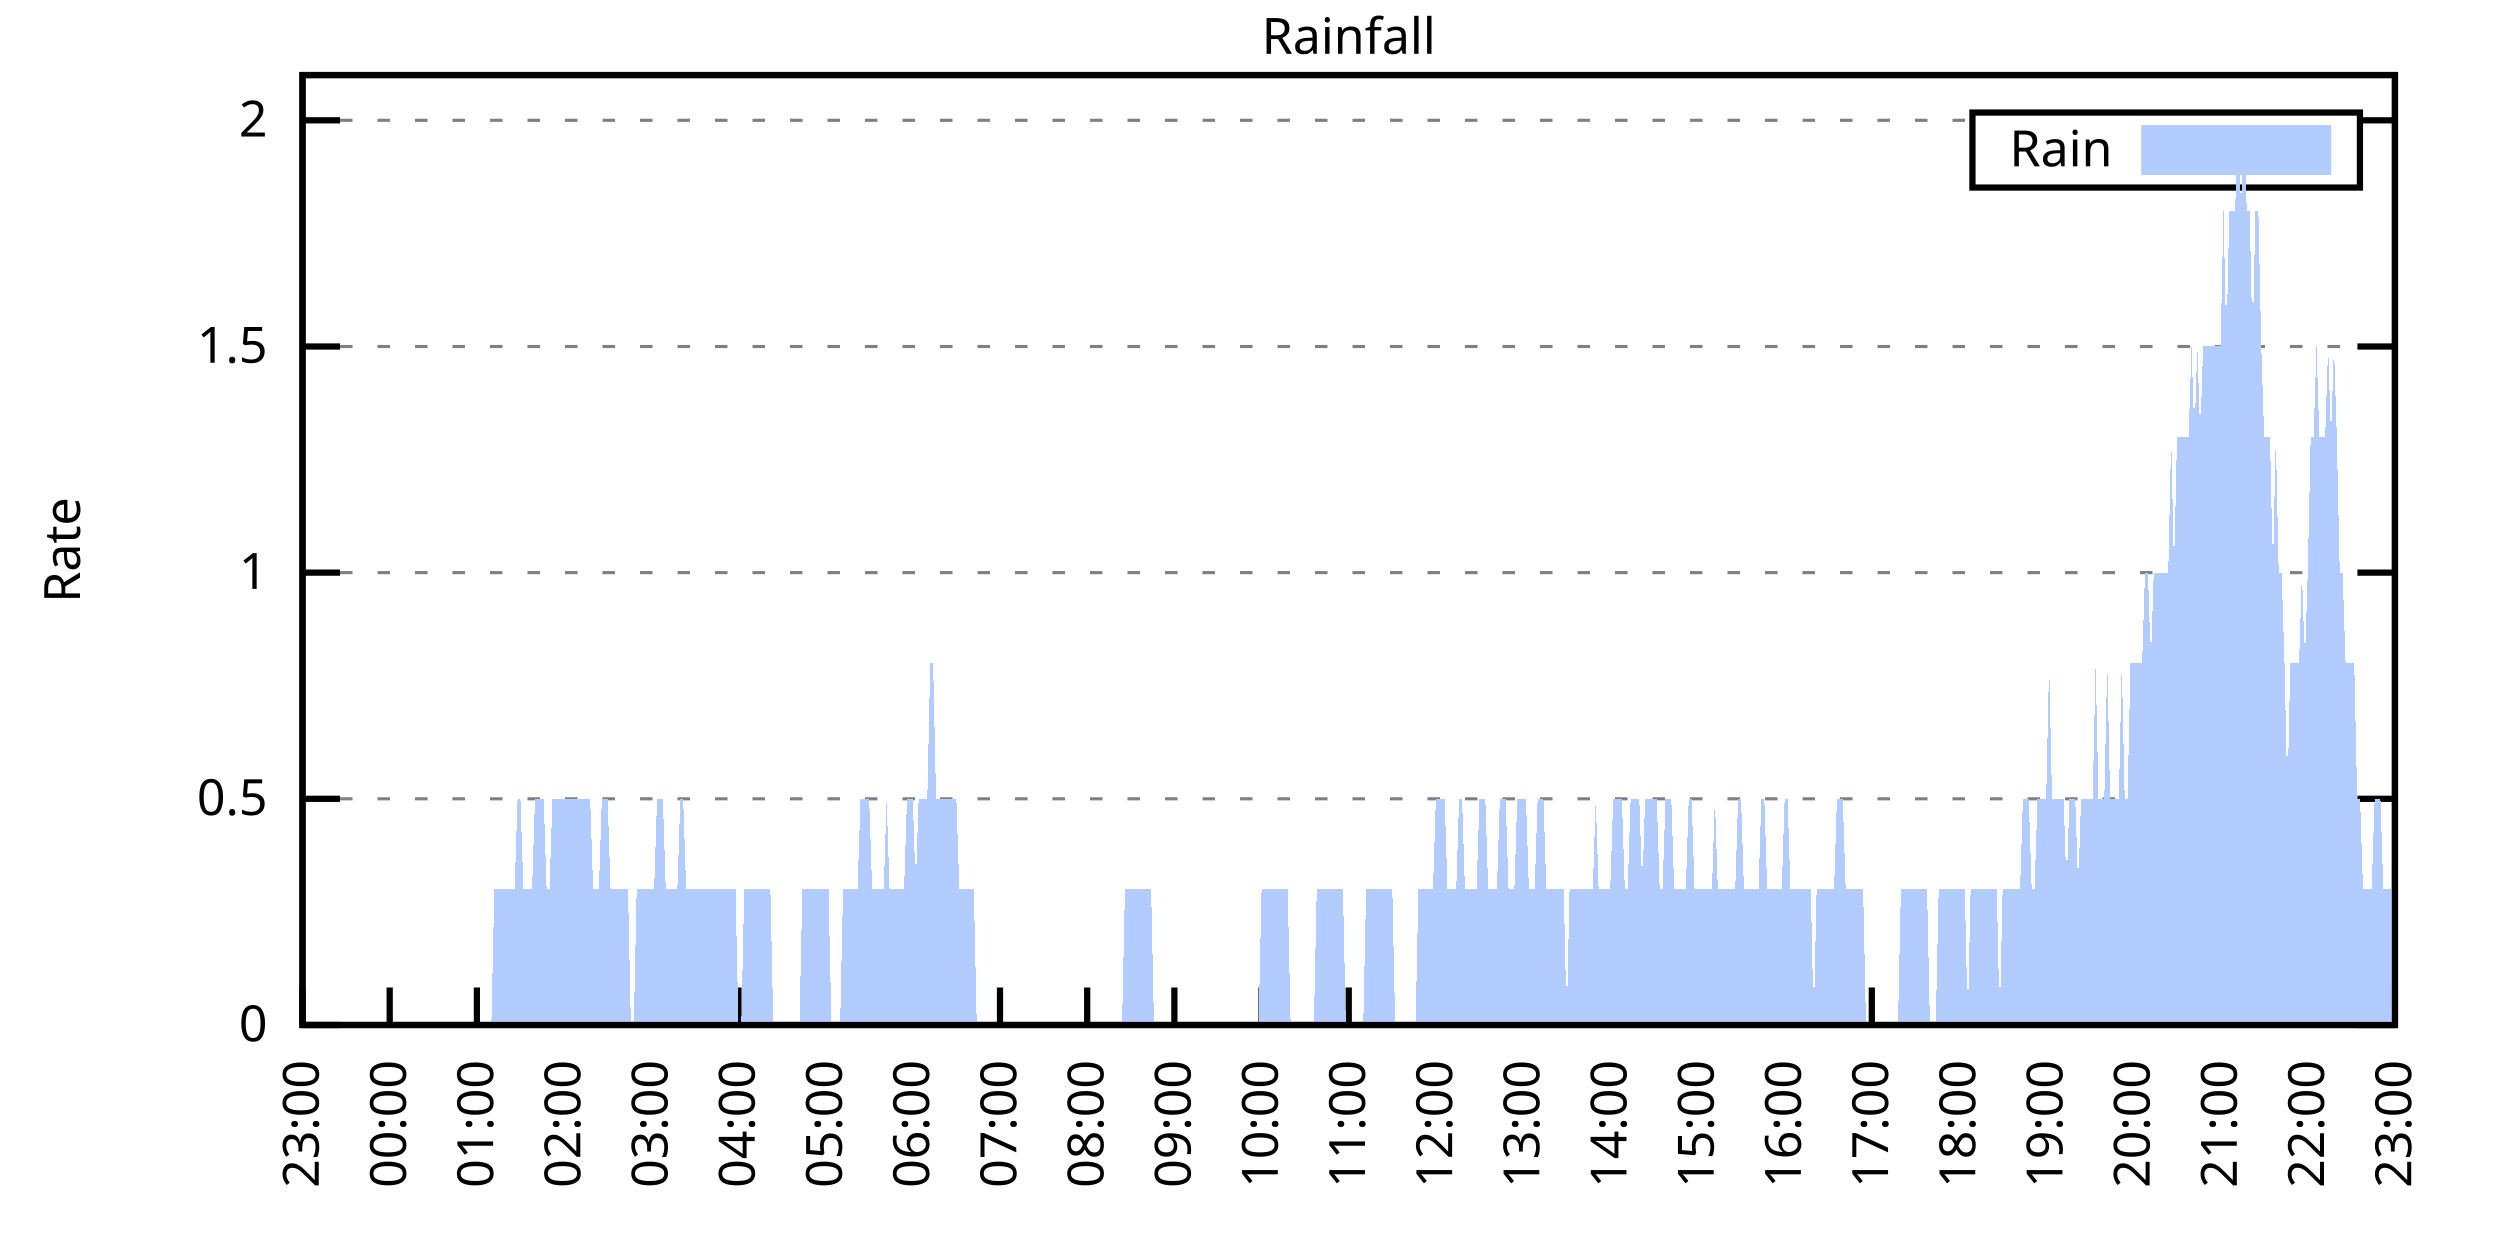
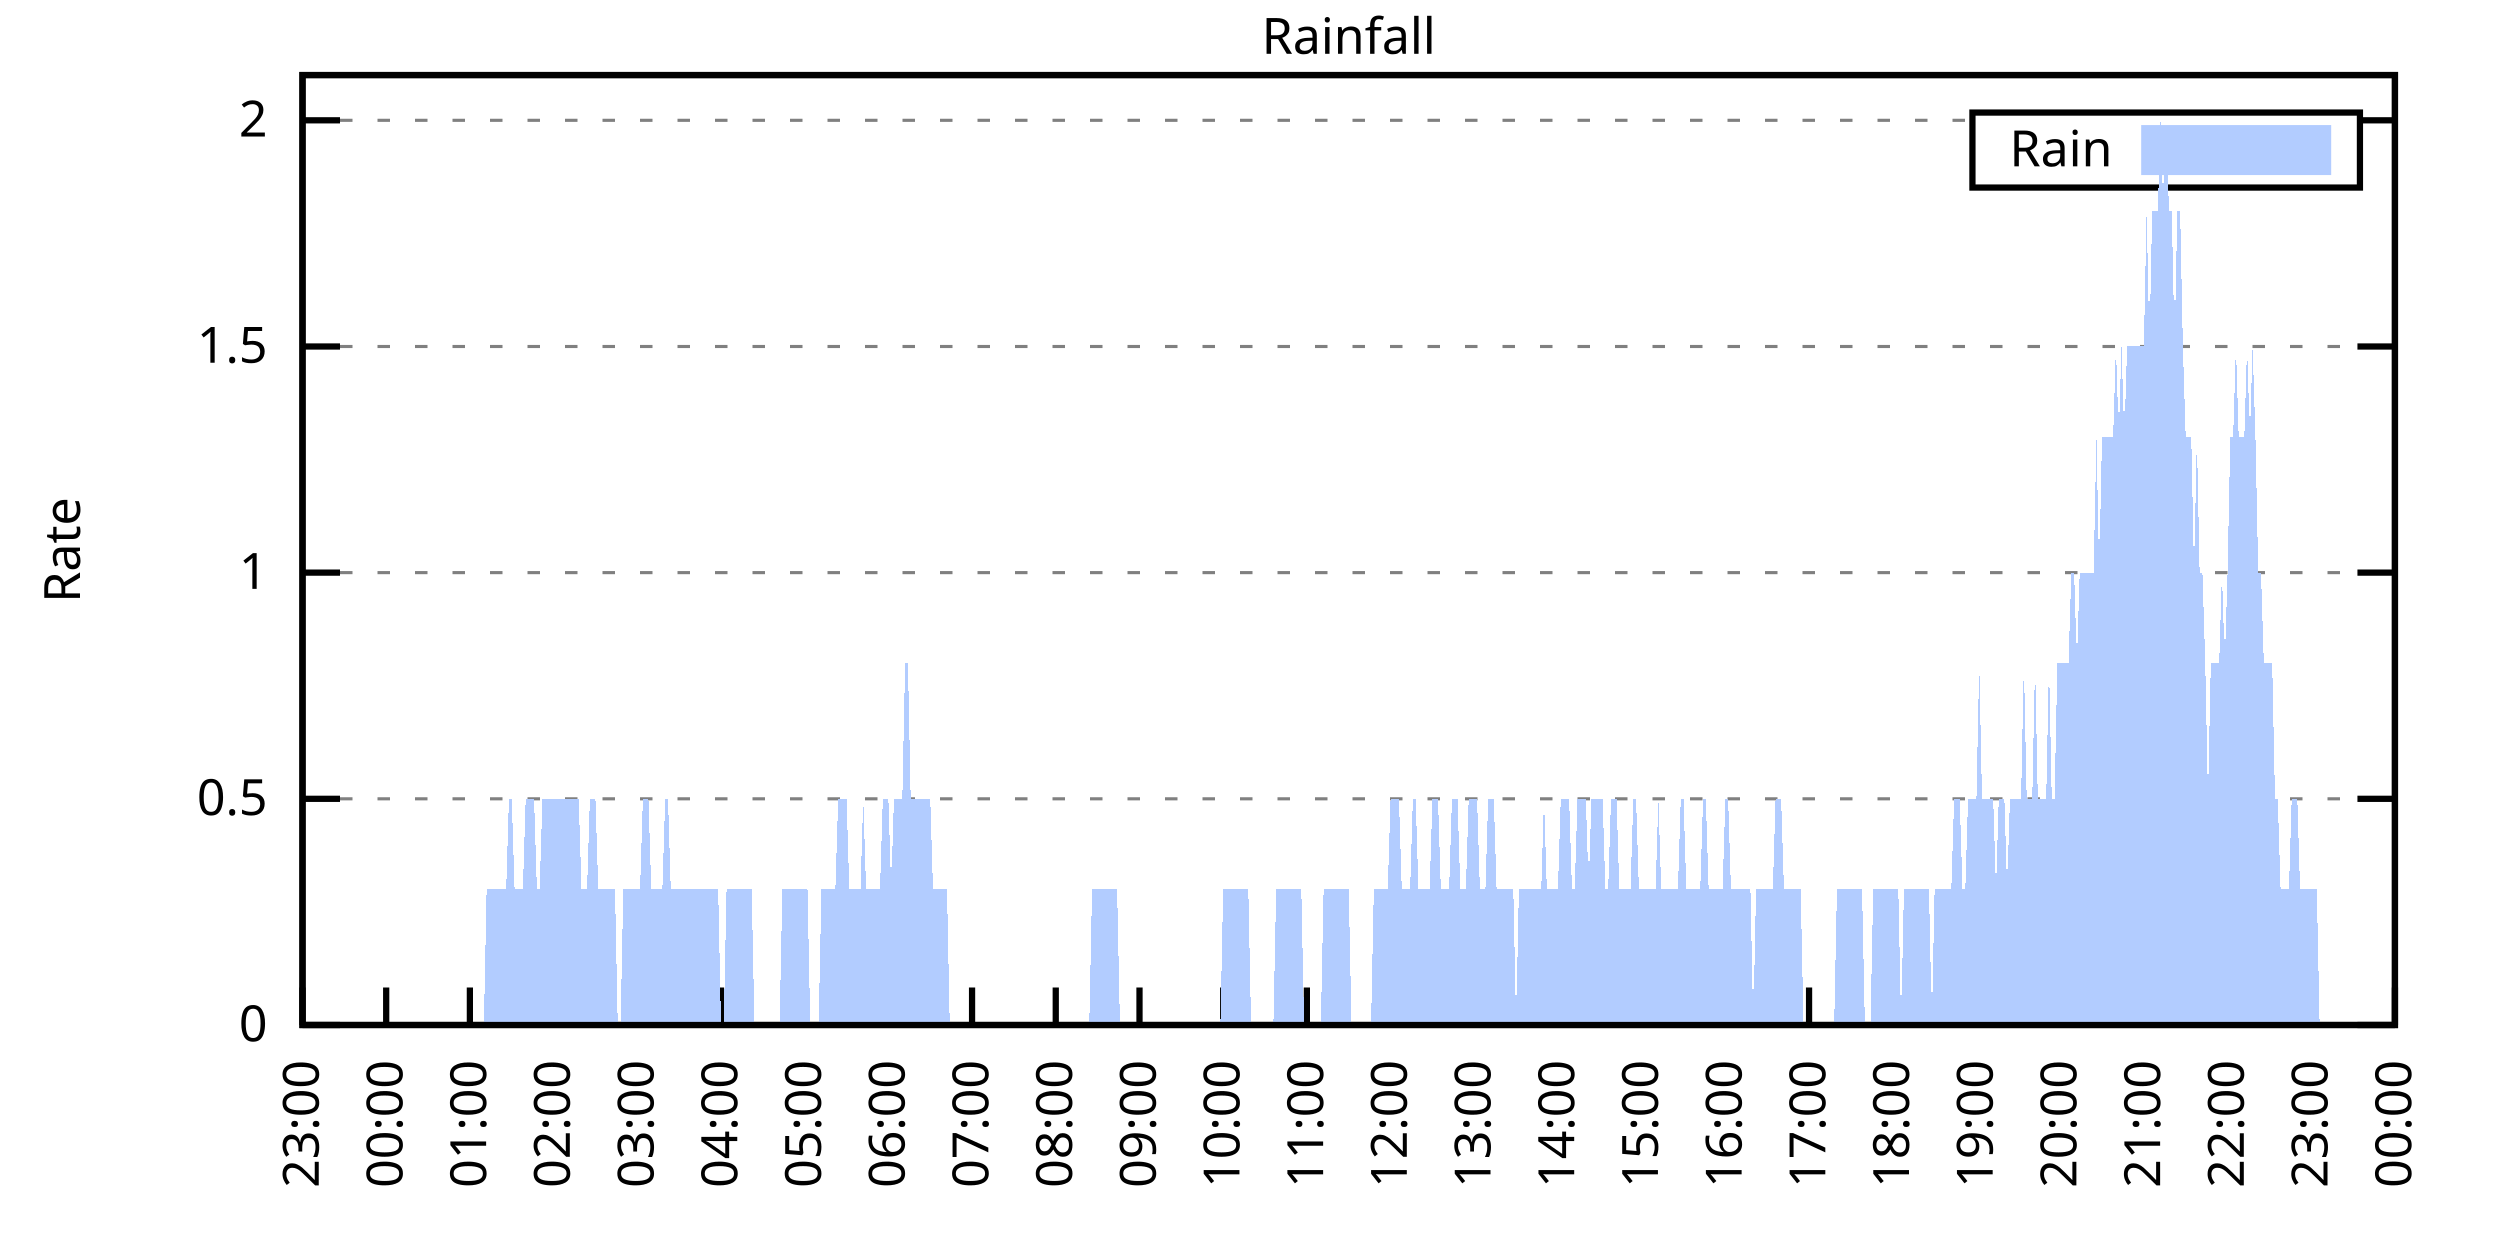
<svg xmlns="http://www.w3.org/2000/svg" xmlns:xlink="http://www.w3.org/1999/xlink" width="400" height="200" viewBox="0 0 400 200">
  <g id="gnuplot_canvas">
    <rect x="0" y="0" width="400" height="200" fill="none" />
    <defs>
      <circle id="gpDot" r="0.5" stroke-width="0.5" stroke="currentColor" />
      <path id="gpPt0" stroke-width="0.333" stroke="currentColor" d="M-1,0 h2 M0,-1 v2" />
      <path id="gpPt1" stroke-width="0.333" stroke="currentColor" d="M-1,-1 L1,1 M1,-1 L-1,1" />
      <path id="gpPt2" stroke-width="0.333" stroke="currentColor" d="M-1,0 L1,0 M0,-1 L0,1 M-1,-1 L1,1 M-1,1 L1,-1" />
      <rect id="gpPt3" stroke-width="0.333" stroke="currentColor" x="-1" y="-1" width="2" height="2" />
      <rect id="gpPt4" stroke-width="0.333" stroke="currentColor" fill="currentColor" x="-1" y="-1" width="2" height="2" />
      <circle id="gpPt5" stroke-width="0.333" stroke="currentColor" cx="0" cy="0" r="1" />
      <use xlink:href="#gpPt5" id="gpPt6" fill="currentColor" stroke="none" />
      <path id="gpPt7" stroke-width="0.333" stroke="currentColor" d="M0,-1.33 L-1.33,0.67 L1.33,0.67 z" />
      <use xlink:href="#gpPt7" id="gpPt8" fill="currentColor" stroke="none" />
      <use xlink:href="#gpPt7" id="gpPt9" stroke="currentColor" transform="rotate(180)" />
      <use xlink:href="#gpPt9" id="gpPt10" fill="currentColor" stroke="none" />
      <use xlink:href="#gpPt3" id="gpPt11" stroke="currentColor" transform="rotate(45)" />
      <use xlink:href="#gpPt11" id="gpPt12" fill="currentColor" stroke="none" />
      <path id="gpPt13" stroke-width="0.333" stroke="currentColor" d="M0,1.330 L1.265,0.411 L0.782,-1.067 L-0.782,-1.076 L-1.265,0.411 z" />
      <use xlink:href="#gpPt13" id="gpPt14" fill="currentColor" stroke="none" />
      <filter id="textbox" filterUnits="objectBoundingBox" x="0" y="0" height="1" width="1">
        <feFlood flood-color="white" flood-opacity="1" result="bgnd" />
        <feComposite in="SourceGraphic" in2="bgnd" operator="atop" />
      </filter>
      <filter id="greybox" filterUnits="objectBoundingBox" x="0" y="0" height="1" width="1">
        <feFlood flood-color="lightgrey" flood-opacity="1" result="grey" />
        <feComposite in="SourceGraphic" in2="grey" operator="atop" />
      </filter>
    </defs>
    <g fill="none" color="white" stroke="currentColor" stroke-width="1.00" stroke-linecap="butt" stroke-linejoin="miter">
</g>
    <g fill="none" color="black" stroke="currentColor" stroke-width="1.00" stroke-linecap="butt" stroke-linejoin="miter">
      <g stroke="none" shape-rendering="crispEdges">
        <polygon fill="rgb(255, 255, 255)" points="48.40,164.00 383.18,164.00 383.18,12.02 48.40,12.02 " />
      </g>
    </g>
    <g fill="none" color="black" stroke="currentColor" stroke-width="1.00" stroke-linecap="butt" stroke-linejoin="miter">
</g>
    <g fill="none" color="black" stroke="black" stroke-width="0.50" stroke-linecap="butt" stroke-linejoin="miter">
</g>
    <g fill="none" color="gray" stroke="currentColor" stroke-width="0.50" stroke-linecap="butt" stroke-linejoin="miter">
      <path stroke="gray" stroke-dasharray="2,4" class="gridline" d="M48.40,164.00 L383.19,164.00  " />
    </g>
    <g fill="none" color="gray" stroke="gray" stroke-width="1.00" stroke-linecap="butt" stroke-linejoin="miter">
</g>
    <g fill="none" color="black" stroke="currentColor" stroke-width="1.00" stroke-linecap="butt" stroke-linejoin="miter">
      <path stroke="black" d="M48.40,164.00 L54.40,164.00 M383.19,164.00 L377.19,164.00  " />
      <g transform="translate(42.80,166.60)" stroke="none" fill="black" font-family="Sans" font-size="8.00" text-anchor="end">
        <text>
          <tspan font-family="Sans"> 0</tspan>
        </text>
      </g>
    </g>
    <g fill="none" color="black" stroke="currentColor" stroke-width="1.00" stroke-linecap="butt" stroke-linejoin="miter">
</g>
    <g fill="none" color="black" stroke="black" stroke-width="0.50" stroke-linecap="butt" stroke-linejoin="miter">
</g>
    <g fill="none" color="gray" stroke="currentColor" stroke-width="0.50" stroke-linecap="butt" stroke-linejoin="miter">
      <path stroke="gray" stroke-dasharray="2,4" class="gridline" d="M48.40,127.81 L383.19,127.81  " />
    </g>
    <g fill="none" color="gray" stroke="gray" stroke-width="1.00" stroke-linecap="butt" stroke-linejoin="miter">
</g>
    <g fill="none" color="black" stroke="currentColor" stroke-width="1.00" stroke-linecap="butt" stroke-linejoin="miter">
      <path stroke="black" d="M48.40,127.81 L54.40,127.81 M383.19,127.81 L377.19,127.81  " />
      <g transform="translate(42.80,130.41)" stroke="none" fill="black" font-family="Sans" font-size="8.00" text-anchor="end">
        <text>
          <tspan font-family="Sans"> 0.5</tspan>
        </text>
      </g>
    </g>
    <g fill="none" color="black" stroke="currentColor" stroke-width="1.00" stroke-linecap="butt" stroke-linejoin="miter">
</g>
    <g fill="none" color="black" stroke="black" stroke-width="0.50" stroke-linecap="butt" stroke-linejoin="miter">
</g>
    <g fill="none" color="gray" stroke="currentColor" stroke-width="0.50" stroke-linecap="butt" stroke-linejoin="miter">
      <path stroke="gray" stroke-dasharray="2,4" class="gridline" d="M48.40,91.62 L383.19,91.62  " />
    </g>
    <g fill="none" color="gray" stroke="gray" stroke-width="1.00" stroke-linecap="butt" stroke-linejoin="miter">
</g>
    <g fill="none" color="black" stroke="currentColor" stroke-width="1.00" stroke-linecap="butt" stroke-linejoin="miter">
      <path stroke="black" d="M48.40,91.62 L54.40,91.62 M383.19,91.62 L377.19,91.62  " />
      <g transform="translate(42.80,94.22)" stroke="none" fill="black" font-family="Sans" font-size="8.00" text-anchor="end">
        <text>
          <tspan font-family="Sans"> 1</tspan>
        </text>
      </g>
    </g>
    <g fill="none" color="black" stroke="currentColor" stroke-width="1.00" stroke-linecap="butt" stroke-linejoin="miter">
</g>
    <g fill="none" color="black" stroke="black" stroke-width="0.50" stroke-linecap="butt" stroke-linejoin="miter">
</g>
    <g fill="none" color="gray" stroke="currentColor" stroke-width="0.50" stroke-linecap="butt" stroke-linejoin="miter">
      <path stroke="gray" stroke-dasharray="2,4" class="gridline" d="M48.40,55.44 L383.19,55.44  " />
    </g>
    <g fill="none" color="gray" stroke="gray" stroke-width="1.00" stroke-linecap="butt" stroke-linejoin="miter">
</g>
    <g fill="none" color="black" stroke="currentColor" stroke-width="1.00" stroke-linecap="butt" stroke-linejoin="miter">
      <path stroke="black" d="M48.40,55.44 L54.40,55.44 M383.19,55.44 L377.19,55.44  " />
      <g transform="translate(42.80,58.04)" stroke="none" fill="black" font-family="Sans" font-size="8.00" text-anchor="end">
        <text>
          <tspan font-family="Sans"> 1.5</tspan>
        </text>
      </g>
    </g>
    <g fill="none" color="black" stroke="currentColor" stroke-width="1.00" stroke-linecap="butt" stroke-linejoin="miter">
</g>
    <g fill="none" color="black" stroke="black" stroke-width="0.50" stroke-linecap="butt" stroke-linejoin="miter">
</g>
    <g fill="none" color="gray" stroke="currentColor" stroke-width="0.50" stroke-linecap="butt" stroke-linejoin="miter">
      <path stroke="gray" stroke-dasharray="2,4" class="gridline" d="M48.40,19.25 L315.59,19.25 M377.59,19.25 L383.19,19.25  " />
    </g>
    <g fill="none" color="gray" stroke="gray" stroke-width="1.00" stroke-linecap="butt" stroke-linejoin="miter">
</g>
    <g fill="none" color="black" stroke="currentColor" stroke-width="1.00" stroke-linecap="butt" stroke-linejoin="miter">
      <path stroke="black" d="M48.40,19.25 L54.40,19.25 M383.19,19.25 L377.19,19.25  " />
      <g transform="translate(42.80,21.85)" stroke="none" fill="black" font-family="Sans" font-size="8.00" text-anchor="end">
        <text>
          <tspan font-family="Sans"> 2</tspan>
        </text>
      </g>
    </g>
    <g fill="none" color="black" stroke="currentColor" stroke-width="1.00" stroke-linecap="butt" stroke-linejoin="miter">
      <path stroke="black" d="M48.40,164.00 L48.40,158.00  " />
      <g transform="translate(51.00,169.60) rotate(270.00)" stroke="none" fill="black" font-family="Sans" font-size="8.00" text-anchor="end">
        <text>
          <tspan font-family="Sans">23:00</tspan>
        </text>
      </g>
    </g>
    <g fill="none" color="black" stroke="currentColor" stroke-width="1.00" stroke-linecap="butt" stroke-linejoin="miter">
-       <path stroke="black" d="M62.35,164.00 L62.35,158.00  " />
-       <g transform="translate(64.95,169.60) rotate(270.00)" stroke="none" fill="black" font-family="Sans" font-size="8.00" text-anchor="end">
+       <path stroke="black" d="M61.79,164.00 L61.79,158.00  " />
+       <g transform="translate(64.39,169.60) rotate(270.00)" stroke="none" fill="black" font-family="Sans" font-size="8.00" text-anchor="end">
        <text>
          <tspan font-family="Sans">00:00</tspan>
        </text>
      </g>
    </g>
    <g fill="none" color="black" stroke="currentColor" stroke-width="1.00" stroke-linecap="butt" stroke-linejoin="miter">
-       <path stroke="black" d="M76.30,164.00 L76.30,158.00  " />
-       <g transform="translate(78.90,169.60) rotate(270.00)" stroke="none" fill="black" font-family="Sans" font-size="8.00" text-anchor="end">
+       <path stroke="black" d="M75.18,164.00 L75.18,158.00  " />
+       <g transform="translate(77.78,169.60) rotate(270.00)" stroke="none" fill="black" font-family="Sans" font-size="8.00" text-anchor="end">
        <text>
          <tspan font-family="Sans">01:00</tspan>
        </text>
      </g>
    </g>
    <g fill="none" color="black" stroke="currentColor" stroke-width="1.00" stroke-linecap="butt" stroke-linejoin="miter">
-       <path stroke="black" d="M90.25,164.00 L90.25,158.00  " />
-       <g transform="translate(92.85,169.60) rotate(270.00)" stroke="none" fill="black" font-family="Sans" font-size="8.00" text-anchor="end">
+       <path stroke="black" d="M88.57,164.00 L88.57,158.00  " />
+       <g transform="translate(91.17,169.60) rotate(270.00)" stroke="none" fill="black" font-family="Sans" font-size="8.00" text-anchor="end">
        <text>
          <tspan font-family="Sans">02:00</tspan>
        </text>
      </g>
    </g>
    <g fill="none" color="black" stroke="currentColor" stroke-width="1.00" stroke-linecap="butt" stroke-linejoin="miter">
-       <path stroke="black" d="M104.20,164.00 L104.20,158.00  " />
-       <g transform="translate(106.80,169.60) rotate(270.00)" stroke="none" fill="black" font-family="Sans" font-size="8.00" text-anchor="end">
+       <path stroke="black" d="M101.97,164.00 L101.97,158.00  " />
+       <g transform="translate(104.57,169.60) rotate(270.00)" stroke="none" fill="black" font-family="Sans" font-size="8.00" text-anchor="end">
        <text>
          <tspan font-family="Sans">03:00</tspan>
        </text>
      </g>
    </g>
    <g fill="none" color="black" stroke="currentColor" stroke-width="1.00" stroke-linecap="butt" stroke-linejoin="miter">
-       <path stroke="black" d="M118.15,164.00 L118.15,158.00  " />
-       <g transform="translate(120.75,169.60) rotate(270.00)" stroke="none" fill="black" font-family="Sans" font-size="8.00" text-anchor="end">
+       <path stroke="black" d="M115.36,164.00 L115.36,158.00  " />
+       <g transform="translate(117.96,169.60) rotate(270.00)" stroke="none" fill="black" font-family="Sans" font-size="8.00" text-anchor="end">
        <text>
          <tspan font-family="Sans">04:00</tspan>
        </text>
      </g>
    </g>
    <g fill="none" color="black" stroke="currentColor" stroke-width="1.00" stroke-linecap="butt" stroke-linejoin="miter">
-       <path stroke="black" d="M132.10,164.00 L132.10,158.00  " />
-       <g transform="translate(134.70,169.60) rotate(270.00)" stroke="none" fill="black" font-family="Sans" font-size="8.00" text-anchor="end">
+       <path stroke="black" d="M128.75,164.00 L128.75,158.00  " />
+       <g transform="translate(131.35,169.60) rotate(270.00)" stroke="none" fill="black" font-family="Sans" font-size="8.00" text-anchor="end">
        <text>
          <tspan font-family="Sans">05:00</tspan>
        </text>
      </g>
    </g>
    <g fill="none" color="black" stroke="currentColor" stroke-width="1.00" stroke-linecap="butt" stroke-linejoin="miter">
-       <path stroke="black" d="M146.05,164.00 L146.05,158.00  " />
-       <g transform="translate(148.65,169.60) rotate(270.00)" stroke="none" fill="black" font-family="Sans" font-size="8.00" text-anchor="end">
+       <path stroke="black" d="M142.14,164.00 L142.14,158.00  " />
+       <g transform="translate(144.74,169.60) rotate(270.00)" stroke="none" fill="black" font-family="Sans" font-size="8.00" text-anchor="end">
        <text>
          <tspan font-family="Sans">06:00</tspan>
        </text>
      </g>
    </g>
    <g fill="none" color="black" stroke="currentColor" stroke-width="1.00" stroke-linecap="butt" stroke-linejoin="miter">
-       <path stroke="black" d="M160.00,164.00 L160.00,158.00  " />
-       <g transform="translate(162.60,169.60) rotate(270.00)" stroke="none" fill="black" font-family="Sans" font-size="8.00" text-anchor="end">
+       <path stroke="black" d="M155.53,164.00 L155.53,158.00  " />
+       <g transform="translate(158.13,169.60) rotate(270.00)" stroke="none" fill="black" font-family="Sans" font-size="8.00" text-anchor="end">
        <text>
          <tspan font-family="Sans">07:00</tspan>
        </text>
      </g>
    </g>
    <g fill="none" color="black" stroke="currentColor" stroke-width="1.00" stroke-linecap="butt" stroke-linejoin="miter">
-       <path stroke="black" d="M173.95,164.00 L173.95,158.00  " />
-       <g transform="translate(176.55,169.60) rotate(270.00)" stroke="none" fill="black" font-family="Sans" font-size="8.00" text-anchor="end">
+       <path stroke="black" d="M168.92,164.00 L168.92,158.00  " />
+       <g transform="translate(171.52,169.60) rotate(270.00)" stroke="none" fill="black" font-family="Sans" font-size="8.00" text-anchor="end">
        <text>
          <tspan font-family="Sans">08:00</tspan>
        </text>
      </g>
    </g>
    <g fill="none" color="black" stroke="currentColor" stroke-width="1.00" stroke-linecap="butt" stroke-linejoin="miter">
-       <path stroke="black" d="M187.90,164.00 L187.90,158.00  " />
-       <g transform="translate(190.50,169.60) rotate(270.00)" stroke="none" fill="black" font-family="Sans" font-size="8.00" text-anchor="end">
+       <path stroke="black" d="M182.32,164.00 L182.32,158.00  " />
+       <g transform="translate(184.92,169.60) rotate(270.00)" stroke="none" fill="black" font-family="Sans" font-size="8.00" text-anchor="end">
        <text>
          <tspan font-family="Sans">09:00</tspan>
        </text>
      </g>
    </g>
    <g fill="none" color="black" stroke="currentColor" stroke-width="1.00" stroke-linecap="butt" stroke-linejoin="miter">
-       <path stroke="black" d="M201.85,164.00 L201.85,158.00  " />
-       <g transform="translate(204.45,169.60) rotate(270.00)" stroke="none" fill="black" font-family="Sans" font-size="8.00" text-anchor="end">
+       <path stroke="black" d="M195.71,164.00 L195.71,158.00  " />
+       <g transform="translate(198.31,169.60) rotate(270.00)" stroke="none" fill="black" font-family="Sans" font-size="8.00" text-anchor="end">
        <text>
          <tspan font-family="Sans">10:00</tspan>
        </text>
      </g>
    </g>
    <g fill="none" color="black" stroke="currentColor" stroke-width="1.00" stroke-linecap="butt" stroke-linejoin="miter">
-       <path stroke="black" d="M215.80,164.00 L215.80,158.00  " />
-       <g transform="translate(218.40,169.60) rotate(270.00)" stroke="none" fill="black" font-family="Sans" font-size="8.00" text-anchor="end">
+       <path stroke="black" d="M209.10,164.00 L209.10,158.00  " />
+       <g transform="translate(211.70,169.60) rotate(270.00)" stroke="none" fill="black" font-family="Sans" font-size="8.00" text-anchor="end">
        <text>
          <tspan font-family="Sans">11:00</tspan>
        </text>
      </g>
    </g>
    <g fill="none" color="black" stroke="currentColor" stroke-width="1.00" stroke-linecap="butt" stroke-linejoin="miter">
-       <path stroke="black" d="M229.74,164.00 L229.74,158.00  " />
-       <g transform="translate(232.34,169.60) rotate(270.00)" stroke="none" fill="black" font-family="Sans" font-size="8.00" text-anchor="end">
+       <path stroke="black" d="M222.49,164.00 L222.49,158.00  " />
+       <g transform="translate(225.09,169.60) rotate(270.00)" stroke="none" fill="black" font-family="Sans" font-size="8.00" text-anchor="end">
        <text>
          <tspan font-family="Sans">12:00</tspan>
        </text>
      </g>
    </g>
    <g fill="none" color="black" stroke="currentColor" stroke-width="1.00" stroke-linecap="butt" stroke-linejoin="miter">
-       <path stroke="black" d="M243.69,164.00 L243.69,158.00  " />
-       <g transform="translate(246.29,169.60) rotate(270.00)" stroke="none" fill="black" font-family="Sans" font-size="8.00" text-anchor="end">
+       <path stroke="black" d="M235.88,164.00 L235.88,158.00  " />
+       <g transform="translate(238.48,169.60) rotate(270.00)" stroke="none" fill="black" font-family="Sans" font-size="8.00" text-anchor="end">
        <text>
          <tspan font-family="Sans">13:00</tspan>
        </text>
      </g>
    </g>
    <g fill="none" color="black" stroke="currentColor" stroke-width="1.00" stroke-linecap="butt" stroke-linejoin="miter">
-       <path stroke="black" d="M257.64,164.00 L257.64,158.00  " />
-       <g transform="translate(260.24,169.60) rotate(270.00)" stroke="none" fill="black" font-family="Sans" font-size="8.00" text-anchor="end">
+       <path stroke="black" d="M249.27,164.00 L249.27,158.00  " />
+       <g transform="translate(251.87,169.60) rotate(270.00)" stroke="none" fill="black" font-family="Sans" font-size="8.00" text-anchor="end">
        <text>
          <tspan font-family="Sans">14:00</tspan>
        </text>
      </g>
    </g>
    <g fill="none" color="black" stroke="currentColor" stroke-width="1.00" stroke-linecap="butt" stroke-linejoin="miter">
-       <path stroke="black" d="M271.59,164.00 L271.59,158.00  " />
-       <g transform="translate(274.19,169.60) rotate(270.00)" stroke="none" fill="black" font-family="Sans" font-size="8.00" text-anchor="end">
+       <path stroke="black" d="M262.67,164.00 L262.67,158.00  " />
+       <g transform="translate(265.27,169.60) rotate(270.00)" stroke="none" fill="black" font-family="Sans" font-size="8.00" text-anchor="end">
        <text>
          <tspan font-family="Sans">15:00</tspan>
        </text>
      </g>
    </g>
    <g fill="none" color="black" stroke="currentColor" stroke-width="1.00" stroke-linecap="butt" stroke-linejoin="miter">
-       <path stroke="black" d="M285.54,164.00 L285.54,158.00  " />
-       <g transform="translate(288.14,169.60) rotate(270.00)" stroke="none" fill="black" font-family="Sans" font-size="8.00" text-anchor="end">
+       <path stroke="black" d="M276.06,164.00 L276.06,158.00  " />
+       <g transform="translate(278.66,169.60) rotate(270.00)" stroke="none" fill="black" font-family="Sans" font-size="8.00" text-anchor="end">
        <text>
          <tspan font-family="Sans">16:00</tspan>
        </text>
      </g>
    </g>
    <g fill="none" color="black" stroke="currentColor" stroke-width="1.00" stroke-linecap="butt" stroke-linejoin="miter">
-       <path stroke="black" d="M299.49,164.00 L299.49,158.00  " />
-       <g transform="translate(302.09,169.60) rotate(270.00)" stroke="none" fill="black" font-family="Sans" font-size="8.00" text-anchor="end">
+       <path stroke="black" d="M289.45,164.00 L289.45,158.00  " />
+       <g transform="translate(292.05,169.60) rotate(270.00)" stroke="none" fill="black" font-family="Sans" font-size="8.00" text-anchor="end">
        <text>
          <tspan font-family="Sans">17:00</tspan>
        </text>
      </g>
    </g>
    <g fill="none" color="black" stroke="currentColor" stroke-width="1.00" stroke-linecap="butt" stroke-linejoin="miter">
-       <path stroke="black" d="M313.44,164.00 L313.44,158.00  " />
-       <g transform="translate(316.04,169.60) rotate(270.00)" stroke="none" fill="black" font-family="Sans" font-size="8.00" text-anchor="end">
+       <path stroke="black" d="M302.84,164.00 L302.84,158.00  " />
+       <g transform="translate(305.44,169.60) rotate(270.00)" stroke="none" fill="black" font-family="Sans" font-size="8.00" text-anchor="end">
        <text>
          <tspan font-family="Sans">18:00</tspan>
        </text>
      </g>
    </g>
    <g fill="none" color="black" stroke="currentColor" stroke-width="1.00" stroke-linecap="butt" stroke-linejoin="miter">
-       <path stroke="black" d="M327.39,164.00 L327.39,158.00  " />
-       <g transform="translate(329.99,169.60) rotate(270.00)" stroke="none" fill="black" font-family="Sans" font-size="8.00" text-anchor="end">
+       <path stroke="black" d="M316.23,164.00 L316.23,158.00  " />
+       <g transform="translate(318.83,169.60) rotate(270.00)" stroke="none" fill="black" font-family="Sans" font-size="8.00" text-anchor="end">
        <text>
          <tspan font-family="Sans">19:00</tspan>
        </text>
      </g>
    </g>
    <g fill="none" color="black" stroke="currentColor" stroke-width="1.00" stroke-linecap="butt" stroke-linejoin="miter">
-       <path stroke="black" d="M341.34,164.00 L341.34,158.00  " />
-       <g transform="translate(343.94,169.60) rotate(270.00)" stroke="none" fill="black" font-family="Sans" font-size="8.00" text-anchor="end">
+       <path stroke="black" d="M329.62,164.00 L329.62,158.00  " />
+       <g transform="translate(332.22,169.60) rotate(270.00)" stroke="none" fill="black" font-family="Sans" font-size="8.00" text-anchor="end">
        <text>
          <tspan font-family="Sans">20:00</tspan>
        </text>
      </g>
    </g>
    <g fill="none" color="black" stroke="currentColor" stroke-width="1.00" stroke-linecap="butt" stroke-linejoin="miter">
-       <path stroke="black" d="M355.29,164.00 L355.29,158.00  " />
-       <g transform="translate(357.89,169.60) rotate(270.00)" stroke="none" fill="black" font-family="Sans" font-size="8.00" text-anchor="end">
+       <path stroke="black" d="M343.02,164.00 L343.02,158.00  " />
+       <g transform="translate(345.62,169.60) rotate(270.00)" stroke="none" fill="black" font-family="Sans" font-size="8.00" text-anchor="end">
        <text>
          <tspan font-family="Sans">21:00</tspan>
        </text>
      </g>
    </g>
    <g fill="none" color="black" stroke="currentColor" stroke-width="1.00" stroke-linecap="butt" stroke-linejoin="miter">
-       <path stroke="black" d="M369.24,164.00 L369.24,158.00  " />
-       <g transform="translate(371.84,169.60) rotate(270.00)" stroke="none" fill="black" font-family="Sans" font-size="8.00" text-anchor="end">
+       <path stroke="black" d="M356.41,164.00 L356.41,158.00  " />
+       <g transform="translate(359.01,169.60) rotate(270.00)" stroke="none" fill="black" font-family="Sans" font-size="8.00" text-anchor="end">
        <text>
          <tspan font-family="Sans">22:00</tspan>
+         </text>
+       </g>
+     </g>
+     <g fill="none" color="black" stroke="currentColor" stroke-width="1.00" stroke-linecap="butt" stroke-linejoin="miter">
+       <path stroke="black" d="M369.80,164.00 L369.80,158.00  " />
+       <g transform="translate(372.40,169.60) rotate(270.00)" stroke="none" fill="black" font-family="Sans" font-size="8.00" text-anchor="end">
+         <text>
+           <tspan font-family="Sans">23:00</tspan>
        </text>
      </g>
    </g>
    <g fill="none" color="black" stroke="currentColor" stroke-width="1.00" stroke-linecap="butt" stroke-linejoin="miter">
      <path stroke="black" d="M383.19,164.00 L383.19,158.00  " />
      <g transform="translate(385.79,169.60) rotate(270.00)" stroke="none" fill="black" font-family="Sans" font-size="8.00" text-anchor="end">
        <text>
-           <tspan font-family="Sans">23:00</tspan>
+           <tspan font-family="Sans">00:00</tspan>
        </text>
      </g>
    </g>
    <g fill="none" color="black" stroke="currentColor" stroke-width="1.00" stroke-linecap="butt" stroke-linejoin="miter">
</g>
    <g fill="none" color="black" stroke="currentColor" stroke-width="1.00" stroke-linecap="butt" stroke-linejoin="miter">
      <path stroke="black" d="M48.40,12.01 L48.40,164.00 L383.19,164.00 L383.19,12.01 L48.40,12.01 Z  " />
    </g>
    <g fill="none" color="black" stroke="currentColor" stroke-width="1.00" stroke-linecap="butt" stroke-linejoin="miter">
</g>
    <g fill="none" color="black" stroke="currentColor" stroke-width="1.00" stroke-linecap="butt" stroke-linejoin="miter">
      <path stroke="black" d="M315.59,30.01 L315.59,18.01 L377.59,18.01 L377.59,30.01 L315.59,30.01 Z  " />
    </g>
    <g id="Rainfall_plot_1">
      <g fill="none" color="white" stroke="black" stroke-width="2.00" stroke-linecap="butt" stroke-linejoin="miter">
</g>
      <g fill="none" color="black" stroke="currentColor" stroke-width="2.00" stroke-linecap="butt" stroke-linejoin="miter">
        <g transform="translate(337.99,26.61)" stroke="none" fill="black" font-family="Sans" font-size="8.00" text-anchor="end">
          <text>
            <tspan font-family="Sans">Rain</tspan>
          </text>
        </g>
      </g>
      <g fill="none" color="black" stroke="currentColor" stroke-width="2.00" stroke-linecap="butt" stroke-linejoin="miter">
        <g stroke="none" shape-rendering="crispEdges">
          <polygon fill="rgb(178, 204, 255)" points="343.59,27.01 371.99,27.01 371.99,21.01 343.59,21.01 " />
        </g>
        <path stroke="rgb(178, 204, 255)" d="M343.59,27.01 L371.99,27.01 L371.99,21.01 L343.59,21.01 L343.59,27.01 Z  " />
      </g>
      <g fill="none" color="black" stroke="currentColor" stroke-width="2.00" stroke-linecap="butt" stroke-linejoin="miter">
        <g stroke="none" shape-rendering="crispEdges">
-           <polygon fill="rgb(178, 204, 255)" points="48.86,164.00 49.33,164.00 49.79,164.00 50.26,164.00 50.72,164.00 51.19,164.00 51.65,164.00 52.12,164.00 52.58,164.00 53.05,164.00 53.51,164.00 53.98,164.00 54.44,164.00 54.91,164.00 55.37,164.00 55.84,164.00 56.30,164.00 56.77,164.00 57.23,164.00 57.70,164.00 58.16,164.00 58.63,164.00 59.09,164.00 59.56,164.00 60.02,164.00 60.49,164.00 60.95,164.00 61.42,164.00 61.88,164.00 62.35,164.00 62.81,164.00 63.28,164.00 63.74,164.00 64.21,164.00 64.67,164.00 65.14,164.00 65.60,164.00 66.07,164.00 66.53,164.00 67.00,164.00 67.46,164.00 67.93,164.00 68.39,164.00 68.86,164.00 69.32,164.00 69.79,164.00 70.25,164.00 70.72,164.00 71.18,164.00 71.65,164.00 72.11,164.00 72.58,164.00 73.04,164.00 73.51,164.00 73.97,164.00 74.44,164.00 74.90,164.00 75.37,164.00 75.83,164.00 76.30,164.00 76.76,164.00 77.23,164.00 77.69,164.00 78.16,164.00 78.62,164.00 79.09,142.29 79.55,142.29 80.02,142.29 80.48,142.29 80.95,142.29 81.41,142.29 81.88,142.29 82.34,142.29 82.81,127.81 83.27,127.81 83.74,142.29 84.20,142.29 84.67,142.29 85.13,142.29 85.60,127.81 86.06,127.81 86.53,127.81 86.99,127.81 87.46,142.29 87.92,142.29 88.39,127.81 88.85,127.81 89.32,127.81 89.78,127.81 90.25,127.81 90.71,127.81 91.18,127.81 91.64,127.81 92.11,127.81 92.57,127.81 93.04,127.81 93.50,127.81 93.97,127.81 94.43,127.81 94.90,142.29 95.36,142.29 95.83,142.29 96.29,127.81 96.76,127.81 97.22,127.81 97.69,142.29 98.15,142.29 98.62,142.29 99.08,142.29 99.55,142.29 100.01,142.29 100.48,142.29 100.94,164.00 101.41,164.00 101.87,142.29 102.34,142.29 102.80,142.29 103.27,142.29 103.73,142.29 104.20,142.29 104.66,142.29 105.13,127.81 105.59,127.81 106.06,127.81 106.52,142.29 106.99,142.29 107.45,142.29 107.92,142.29 108.38,142.29 108.85,127.81 109.31,127.81 109.78,142.29 110.24,142.29 110.71,142.29 111.17,142.29 111.64,142.29 112.10,142.29 112.57,142.29 113.03,142.29 113.50,142.29 113.96,142.29 114.43,142.29 114.89,142.29 115.36,142.29 115.82,142.29 116.29,142.29 116.75,142.29 117.22,142.29 117.68,142.29 118.15,164.00 118.61,164.00 119.08,142.29 119.54,142.29 120.01,142.29 120.47,142.29 120.94,142.29 121.40,142.29 121.87,142.29 122.33,142.29 122.80,142.29 123.26,142.29 123.73,164.00 124.19,164.00 124.66,164.00 125.12,164.00 125.59,164.00 126.05,164.00 126.52,164.00 126.98,164.00 127.45,164.00 127.91,164.00 128.38,142.29 128.84,142.29 129.31,142.29 129.77,142.29 130.24,142.29 130.70,142.29 131.17,142.29 131.63,142.29 132.10,142.29 132.56,142.29 133.03,164.00 133.49,164.00 133.96,164.00 134.42,164.00 134.89,142.29 135.35,142.29 135.82,142.29 136.28,142.29 136.75,142.29 137.21,142.29 137.68,127.81 138.14,127.81 138.61,127.81 139.07,127.81 139.54,142.29 140.00,142.29 140.47,142.29 140.93,142.29 141.40,142.29 141.86,127.81 142.33,142.29 142.79,142.29 143.26,142.29 143.72,142.29 144.19,142.29 144.65,142.29 145.12,127.81 145.58,127.81 146.05,127.81 146.51,142.29 146.98,127.81 147.44,127.81 147.91,127.81 148.37,127.81 148.84,106.10 149.30,106.10 149.77,127.81 150.23,127.81 150.70,127.81 151.16,127.81 151.63,127.81 152.09,127.81 152.56,127.81 153.02,127.81 153.49,142.29 153.95,142.29 154.42,142.29 154.88,142.29 155.35,142.29 155.81,142.29 156.28,164.00 156.74,164.00 157.21,164.00 157.67,164.00 158.14,164.00 158.60,164.00 159.07,164.00 159.53,164.00 160.00,164.00 160.46,164.00 160.93,164.00 161.39,164.00 161.86,164.00 162.32,164.00 162.79,164.00 163.25,164.00 163.72,164.00 164.18,164.00 164.65,164.00 165.11,164.00 165.58,164.00 166.04,164.00 166.51,164.00 166.97,164.00 167.44,164.00 167.90,164.00 168.37,164.00 168.83,164.00 169.30,164.00 169.76,164.00 170.23,164.00 170.69,164.00 171.16,164.00 171.62,164.00 172.09,164.00 172.55,164.00 173.02,164.00 173.48,164.00 173.95,164.00 174.41,164.00 174.88,164.00 175.34,164.00 175.81,164.00 176.27,164.00 176.74,164.00 177.20,164.00 177.67,164.00 178.13,164.00 178.60,164.00 179.06,164.00 179.53,164.00 179.99,142.29 180.46,142.29 180.92,142.29 181.39,142.29 181.85,142.29 182.32,142.29 182.78,142.29 183.25,142.29 183.71,142.29 184.18,142.29 184.64,164.00 185.11,164.00 185.57,164.00 186.04,164.00 186.50,164.00 186.97,164.00 187.43,164.00 187.90,164.00 188.36,164.00 188.83,164.00 189.29,164.00 189.76,164.00 190.22,164.00 190.69,164.00 191.15,164.00 191.62,164.00 192.08,164.00 192.55,164.00 193.01,164.00 193.48,164.00 193.94,164.00 194.41,164.00 194.87,164.00 195.34,164.00 195.80,164.00 196.27,164.00 196.73,164.00 197.20,164.00 197.66,164.00 198.13,164.00 198.59,164.00 199.06,164.00 199.52,164.00 199.99,164.00 200.45,164.00 200.92,164.00 201.38,164.00 201.85,142.29 202.31,142.29 202.78,142.29 203.24,142.29 203.71,142.29 204.17,142.29 204.64,142.29 205.10,142.29 205.57,142.29 206.03,142.29 206.50,164.00 206.96,164.00 207.43,164.00 207.89,164.00 208.36,164.00 208.82,164.00 209.29,164.00 209.75,164.00 210.22,164.00 210.68,142.29 211.15,142.29 211.61,142.29 212.08,142.29 212.54,142.29 213.01,142.29 213.47,142.29 213.94,142.29 214.40,142.29 214.87,142.29 215.33,164.00 215.80,164.00 216.26,164.00 216.72,164.00 217.19,164.00 217.65,164.00 218.12,164.00 218.58,142.29 219.05,142.29 219.51,142.29 219.98,142.29 220.44,142.29 220.91,142.29 221.37,142.29 221.84,142.29 222.30,142.29 222.77,142.29 223.23,164.00 223.70,164.00 224.16,164.00 224.63,164.00 225.09,164.00 225.56,164.00 226.02,164.00 226.49,164.00 226.95,142.29 227.42,142.29 227.88,142.29 228.35,142.29 228.81,142.29 229.28,142.29 229.74,127.81 230.21,127.81 230.67,127.81 231.14,127.81 231.60,142.29 232.07,142.29 232.53,142.29 233.00,142.29 233.46,127.81 233.93,127.81 234.39,142.29 234.86,142.29 235.32,142.29 235.79,142.29 236.25,142.29 236.72,127.81 237.18,127.81 237.65,127.81 238.11,142.29 238.58,142.29 239.04,142.29 239.51,142.29 239.97,127.81 240.44,127.81 240.90,127.81 241.37,142.29 241.83,142.29 242.30,142.29 242.76,127.81 243.23,127.81 243.69,127.81 244.16,127.81 244.62,142.29 245.09,142.29 245.55,142.29 246.02,127.81 246.48,127.81 246.95,127.81 247.41,142.29 247.88,142.29 248.34,142.29 248.81,142.29 249.27,142.29 249.74,142.29 250.20,142.29 250.67,164.00 251.13,142.29 251.60,142.29 252.06,142.29 252.53,142.29 252.99,142.29 253.46,142.29 253.92,142.29 254.39,142.29 254.85,142.29 255.32,127.81 255.78,142.29 256.25,142.29 256.71,142.29 257.18,142.29 257.64,142.29 258.11,127.81 258.57,127.81 259.04,127.81 259.50,127.81 259.97,142.29 260.43,142.29 260.90,127.81 261.36,127.81 261.83,127.81 262.29,127.81 262.76,142.29 263.22,127.81 263.69,127.81 264.15,127.81 264.62,127.81 265.08,127.81 265.55,142.29 266.01,142.29 266.48,127.81 266.94,127.81 267.41,127.81 267.87,142.29 268.34,142.29 268.80,142.29 269.27,142.29 269.73,142.29 270.20,127.81 270.66,127.81 271.13,142.29 271.59,142.29 272.06,142.29 272.52,142.29 272.99,142.29 273.45,142.29 273.92,142.29 274.38,127.81 274.85,142.29 275.31,142.29 275.78,142.29 276.24,142.29 276.71,142.29 277.17,142.29 277.64,142.29 278.10,127.81 278.57,127.81 279.03,142.29 279.50,142.29 279.96,142.29 280.43,142.29 280.89,142.29 281.36,142.29 281.82,127.81 282.29,127.81 282.75,142.29 283.22,142.29 283.68,142.29 284.15,142.29 284.61,142.29 285.08,142.29 285.54,127.81 286.01,127.81 286.47,142.29 286.94,142.29 287.40,142.29 287.87,142.29 288.33,142.29 288.80,142.29 289.26,142.29 289.73,142.29 290.19,164.00 290.66,142.29 291.12,142.29 291.59,142.29 292.05,142.29 292.52,142.29 292.98,142.29 293.45,142.29 293.91,127.81 294.38,127.81 294.84,127.81 295.31,142.29 295.77,142.29 296.24,142.29 296.70,142.29 297.17,142.29 297.63,142.29 298.10,142.29 298.56,164.00 299.03,164.00 299.49,164.00 299.96,164.00 300.42,164.00 300.89,164.00 301.35,164.00 301.82,164.00 302.28,164.00 302.75,164.00 303.21,164.00 303.68,164.00 304.14,142.29 304.61,142.29 305.07,142.29 305.54,142.29 306.00,142.29 306.47,142.29 306.93,142.29 307.40,142.29 307.86,142.29 308.33,142.29 308.79,164.00 309.26,164.00 309.72,164.00 310.19,142.29 310.65,142.29 311.12,142.29 311.58,142.29 312.05,142.29 312.51,142.29 312.98,142.29 313.44,142.29 313.91,142.29 314.37,142.29 314.84,164.00 315.30,142.29 315.77,142.29 316.23,142.29 316.70,142.29 317.16,142.29 317.63,142.29 318.09,142.29 318.56,142.29 319.02,142.29 319.49,142.29 319.95,164.00 320.42,142.29 320.88,142.29 321.35,142.29 321.81,142.29 322.28,142.29 322.74,142.29 323.21,142.29 323.67,127.81 324.14,127.81 324.60,127.81 325.07,142.29 325.53,142.29 326.00,127.81 326.46,127.81 326.93,127.81 327.39,127.81 327.86,106.10 328.32,127.81 328.79,127.81 329.25,127.81 329.72,127.81 330.18,127.81 330.65,142.29 331.11,127.81 331.58,127.81 332.04,127.81 332.51,142.29 332.97,127.81 333.44,127.81 333.90,127.81 334.37,127.81 334.83,127.81 335.30,106.10 335.76,127.81 336.23,127.81 336.69,127.81 337.16,106.10 337.62,127.81 338.09,127.81 338.55,127.81 339.02,127.81 339.48,106.10 339.95,127.81 340.41,127.81 340.88,106.10 341.34,106.10 341.81,106.10 342.27,106.10 342.74,106.10 343.20,91.62 343.67,91.62 344.13,106.10 344.60,91.62 345.06,91.62 345.53,91.62 345.99,91.62 346.46,91.62 346.92,91.62 347.39,69.91 347.85,91.62 348.32,69.91 348.78,69.91 349.25,69.91 349.71,69.91 350.18,69.91 350.64,55.44 351.11,69.91 351.57,55.44 352.04,69.91 352.50,55.44 352.97,55.44 353.43,55.44 353.90,55.44 354.36,55.44 354.83,55.44 355.29,55.44 355.76,33.72 356.22,55.44 356.69,33.72 357.15,33.72 357.62,33.72 358.08,19.25 358.55,33.72 359.01,19.25 359.48,33.72 359.94,33.72 360.41,55.44 360.87,33.72 361.34,33.72 361.80,55.44 362.27,69.91 362.73,69.91 363.20,69.91 363.66,91.62 364.13,69.91 364.59,91.62 365.06,91.62 365.52,106.10 365.99,127.81 366.45,106.10 366.92,106.10 367.38,106.10 367.85,106.10 368.31,91.62 368.78,106.10 369.24,91.62 369.71,69.91 370.17,69.91 370.64,55.44 371.10,69.91 371.57,69.91 372.03,69.91 372.50,55.44 372.96,69.91 373.43,55.44 373.89,69.91 374.36,91.62 374.82,91.62 375.29,106.10 375.75,106.10 376.22,106.10 376.68,106.10 377.15,127.81 377.61,127.81 378.08,142.29 378.54,142.29 379.01,142.29 379.47,142.29 379.94,127.81 380.40,127.81 380.87,127.81 381.33,142.29 381.80,142.29 382.26,142.29 382.73,142.29 383.19,142.29 383.19,164.00 48.86,164.00 " />
+           <polygon fill="rgb(178, 204, 255)" points="51.97,164.00 52.42,164.00 52.86,164.00 53.31,164.00 53.76,164.00 54.20,164.00 54.65,164.00 55.10,164.00 55.54,164.00 55.99,164.00 56.43,164.00 56.88,164.00 57.33,164.00 57.77,164.00 58.22,164.00 58.67,164.00 59.11,164.00 59.56,164.00 60.01,164.00 60.45,164.00 60.90,164.00 61.35,164.00 61.79,164.00 62.24,164.00 62.68,164.00 63.13,164.00 63.58,164.00 64.02,164.00 64.47,164.00 64.92,164.00 65.36,164.00 65.81,164.00 66.26,164.00 66.70,164.00 67.15,164.00 67.59,164.00 68.04,164.00 68.49,164.00 68.93,164.00 69.38,164.00 69.83,164.00 70.27,164.00 70.72,164.00 71.17,164.00 71.61,164.00 72.06,164.00 72.50,164.00 72.95,164.00 73.40,164.00 73.84,164.00 74.29,164.00 74.74,164.00 75.18,164.00 75.63,164.00 76.08,164.00 76.52,164.00 76.97,164.00 77.42,164.00 77.86,142.29 78.31,142.29 78.75,142.29 79.20,142.29 79.65,142.29 80.09,142.29 80.54,142.29 80.99,142.29 81.43,127.81 81.88,127.81 82.33,142.29 82.77,142.29 83.22,142.29 83.66,142.29 84.11,127.81 84.56,127.81 85.00,127.81 85.45,127.81 85.90,142.29 86.34,142.29 86.79,127.81 87.24,127.81 87.68,127.81 88.13,127.81 88.57,127.81 89.02,127.81 89.47,127.81 89.91,127.81 90.36,127.81 90.81,127.81 91.25,127.81 91.70,127.81 92.15,127.81 92.59,127.81 93.04,142.29 93.49,142.29 93.93,142.29 94.38,127.81 94.82,127.81 95.27,127.81 95.72,142.29 96.16,142.29 96.61,142.29 97.06,142.29 97.50,142.29 97.95,142.29 98.40,142.29 98.84,164.00 99.29,164.00 99.73,142.29 100.18,142.29 100.63,142.29 101.07,142.29 101.52,142.29 101.97,142.29 102.41,142.29 102.86,127.81 103.31,127.81 103.75,127.81 104.20,142.29 104.64,142.29 105.09,142.29 105.54,142.29 105.98,142.29 106.43,127.81 106.88,127.81 107.32,142.29 107.77,142.29 108.22,142.29 108.66,142.29 109.11,142.29 109.55,142.29 110.00,142.29 110.45,142.29 110.89,142.29 111.34,142.29 111.79,142.29 112.23,142.29 112.68,142.29 113.13,142.29 113.57,142.29 114.02,142.29 114.47,142.29 114.91,142.29 115.36,164.00 115.80,164.00 116.25,142.29 116.70,142.29 117.14,142.29 117.59,142.29 118.04,142.29 118.48,142.29 118.93,142.29 119.38,142.29 119.82,142.29 120.27,142.29 120.71,164.00 121.16,164.00 121.61,164.00 122.05,164.00 122.50,164.00 122.95,164.00 123.39,164.00 123.84,164.00 124.29,164.00 124.73,164.00 125.18,142.29 125.62,142.29 126.07,142.29 126.52,142.29 126.96,142.29 127.41,142.29 127.86,142.29 128.30,142.29 128.75,142.29 129.20,142.29 129.64,164.00 130.09,164.00 130.54,164.00 130.98,164.00 131.43,142.29 131.87,142.29 132.32,142.29 132.77,142.29 133.21,142.29 133.66,142.29 134.11,127.81 134.55,127.81 135.00,127.81 135.45,127.81 135.89,142.29 136.34,142.29 136.78,142.29 137.23,142.29 137.68,142.29 138.12,127.81 138.57,142.29 139.02,142.29 139.46,142.29 139.91,142.29 140.36,142.29 140.80,142.29 141.25,127.81 141.69,127.81 142.14,127.81 142.59,142.29 143.03,127.81 143.48,127.81 143.93,127.81 144.37,127.81 144.82,106.10 145.27,106.10 145.71,127.81 146.16,127.81 146.61,127.81 147.05,127.81 147.50,127.81 147.94,127.81 148.39,127.81 148.84,127.81 149.28,142.29 149.73,142.29 150.18,142.29 150.62,142.29 151.07,142.29 151.52,142.29 151.96,164.00 152.41,164.00 152.85,164.00 153.30,164.00 153.75,164.00 154.19,164.00 154.64,164.00 155.09,164.00 155.53,164.00 155.98,164.00 156.43,164.00 156.87,164.00 157.32,164.00 157.76,164.00 158.21,164.00 158.66,164.00 159.10,164.00 159.55,164.00 160.00,164.00 160.44,164.00 160.89,164.00 161.34,164.00 161.78,164.00 162.23,164.00 162.67,164.00 163.12,164.00 163.57,164.00 164.01,164.00 164.46,164.00 164.91,164.00 165.35,164.00 165.80,164.00 166.25,164.00 166.69,164.00 167.14,164.00 167.59,164.00 168.03,164.00 168.48,164.00 168.92,164.00 169.37,164.00 169.82,164.00 170.26,164.00 170.71,164.00 171.16,164.00 171.60,164.00 172.05,164.00 172.50,164.00 172.94,164.00 173.39,164.00 173.83,164.00 174.28,164.00 174.73,142.29 175.17,142.29 175.62,142.29 176.07,142.29 176.51,142.29 176.96,142.29 177.41,142.29 177.85,142.29 178.30,142.29 178.74,142.29 179.19,164.00 179.64,164.00 180.08,164.00 180.53,164.00 180.98,164.00 181.42,164.00 181.87,164.00 182.32,164.00 182.76,164.00 183.21,164.00 183.66,164.00 184.10,164.00 184.55,164.00 184.99,164.00 185.44,164.00 185.89,164.00 186.33,164.00 186.78,164.00 187.23,164.00 187.67,164.00 188.12,164.00 188.57,164.00 189.01,164.00 189.46,164.00 189.90,164.00 190.35,164.00 190.80,164.00 191.24,164.00 191.69,164.00 192.14,164.00 192.58,164.00 193.03,164.00 193.48,164.00 193.92,164.00 194.37,164.00 194.81,164.00 195.26,164.00 195.71,142.29 196.15,142.29 196.60,142.29 197.05,142.29 197.49,142.29 197.94,142.29 198.39,142.29 198.83,142.29 199.28,142.29 199.73,142.29 200.17,164.00 200.62,164.00 201.06,164.00 201.51,164.00 201.96,164.00 202.40,164.00 202.85,164.00 203.30,164.00 203.74,164.00 204.19,142.29 204.64,142.29 205.08,142.29 205.53,142.29 205.97,142.29 206.42,142.29 206.87,142.29 207.31,142.29 207.76,142.29 208.21,142.29 208.65,164.00 209.10,164.00 209.55,164.00 209.99,164.00 210.44,164.00 210.88,164.00 211.33,164.00 211.78,142.29 212.22,142.29 212.67,142.29 213.12,142.29 213.56,142.29 214.01,142.29 214.46,142.29 214.90,142.29 215.35,142.29 215.80,142.29 216.24,164.00 216.69,164.00 217.13,164.00 217.58,164.00 218.03,164.00 218.47,164.00 218.92,164.00 219.37,164.00 219.81,142.29 220.26,142.29 220.71,142.29 221.15,142.29 221.60,142.29 222.04,142.29 222.49,127.81 222.94,127.81 223.38,127.81 223.83,127.81 224.28,142.29 224.72,142.29 225.17,142.29 225.62,142.29 226.06,127.81 226.51,127.81 226.95,142.29 227.40,142.29 227.85,142.29 228.29,142.29 228.74,142.29 229.19,127.81 229.63,127.81 230.08,127.81 230.53,142.29 230.97,142.29 231.42,142.29 231.86,142.29 232.31,127.81 232.76,127.81 233.20,127.81 233.65,142.29 234.10,142.29 234.54,142.29 234.99,127.81 235.44,127.81 235.88,127.81 236.33,127.81 236.78,142.29 237.22,142.29 237.67,142.29 238.11,127.81 238.56,127.81 239.01,127.81 239.45,142.29 239.90,142.29 240.35,142.29 240.79,142.29 241.24,142.29 241.69,142.29 242.13,142.29 242.58,164.00 243.02,142.29 243.47,142.29 243.92,142.29 244.36,142.29 244.81,142.29 245.26,142.29 245.70,142.29 246.15,142.29 246.60,142.29 247.04,127.81 247.49,142.29 247.93,142.29 248.38,142.29 248.83,142.29 249.27,142.29 249.72,127.81 250.17,127.81 250.61,127.81 251.06,127.81 251.51,142.29 251.95,142.29 252.40,127.81 252.85,127.81 253.29,127.81 253.74,127.81 254.18,142.29 254.63,127.81 255.08,127.81 255.52,127.81 255.97,127.81 256.42,127.81 256.86,142.29 257.31,142.29 257.76,127.81 258.20,127.81 258.65,127.81 259.09,142.29 259.54,142.29 259.99,142.29 260.43,142.29 260.88,142.29 261.33,127.81 261.77,127.81 262.22,142.29 262.67,142.29 263.11,142.29 263.56,142.29 264.00,142.29 264.45,142.29 264.90,142.29 265.34,127.81 265.79,142.29 266.24,142.29 266.68,142.29 267.13,142.29 267.58,142.29 268.02,142.29 268.47,142.29 268.92,127.81 269.36,127.81 269.81,142.29 270.25,142.29 270.70,142.29 271.15,142.29 271.59,142.29 272.04,142.29 272.49,127.81 272.93,127.81 273.38,142.29 273.83,142.29 274.27,142.29 274.72,142.29 275.16,142.29 275.61,142.29 276.06,127.81 276.50,127.81 276.95,142.29 277.40,142.29 277.84,142.29 278.29,142.29 278.74,142.29 279.18,142.29 279.63,142.29 280.07,142.29 280.52,164.00 280.97,142.29 281.41,142.29 281.86,142.29 282.31,142.29 282.75,142.29 283.20,142.29 283.65,142.29 284.09,127.81 284.54,127.81 284.98,127.81 285.43,142.29 285.88,142.29 286.32,142.29 286.77,142.29 287.22,142.29 287.66,142.29 288.11,142.29 288.56,164.00 289.00,164.00 289.45,164.00 289.90,164.00 290.34,164.00 290.79,164.00 291.23,164.00 291.68,164.00 292.13,164.00 292.57,164.00 293.02,164.00 293.47,164.00 293.91,142.29 294.36,142.29 294.81,142.29 295.25,142.29 295.70,142.29 296.14,142.29 296.59,142.29 297.04,142.29 297.48,142.29 297.93,142.29 298.38,164.00 298.82,164.00 299.27,164.00 299.72,142.29 300.16,142.29 300.61,142.29 301.05,142.29 301.50,142.29 301.95,142.29 302.39,142.29 302.84,142.29 303.29,142.29 303.73,142.29 304.18,164.00 304.63,142.29 305.07,142.29 305.52,142.29 305.97,142.29 306.41,142.29 306.86,142.29 307.30,142.29 307.75,142.29 308.20,142.29 308.64,142.29 309.09,164.00 309.54,142.29 309.98,142.29 310.43,142.29 310.88,142.29 311.32,142.29 311.77,142.29 312.21,142.29 312.66,127.81 313.11,127.81 313.55,127.81 314.00,142.29 314.45,142.29 314.89,127.81 315.34,127.81 315.79,127.81 316.23,127.81 316.68,106.10 317.12,127.81 317.57,127.81 318.02,127.81 318.46,127.81 318.91,127.81 319.36,142.29 319.80,127.81 320.25,127.81 320.70,127.81 321.14,142.29 321.59,127.81 322.04,127.81 322.48,127.81 322.93,127.81 323.37,127.81 323.82,106.10 324.27,127.81 324.71,127.81 325.16,127.81 325.61,106.10 326.05,127.81 326.50,127.81 326.95,127.81 327.39,127.81 327.84,106.10 328.28,127.81 328.73,127.81 329.18,106.10 329.62,106.10 330.07,106.10 330.52,106.10 330.96,106.10 331.41,91.62 331.86,91.62 332.30,106.10 332.75,91.62 333.19,91.62 333.64,91.62 334.09,91.62 334.53,91.62 334.98,91.62 335.43,69.91 335.87,91.62 336.32,69.91 336.77,69.91 337.21,69.91 337.66,69.91 338.10,69.91 338.55,55.44 339.00,69.91 339.44,55.44 339.89,69.91 340.34,55.44 340.78,55.44 341.23,55.44 341.68,55.44 342.12,55.44 342.57,55.44 343.02,55.44 343.46,33.72 343.91,55.44 344.35,33.72 344.80,33.72 345.25,33.72 345.69,19.25 346.14,33.72 346.59,19.25 347.03,33.72 347.48,33.72 347.93,55.44 348.37,33.72 348.82,33.72 349.26,55.44 349.71,69.91 350.16,69.91 350.60,69.91 351.05,91.62 351.50,69.91 351.94,91.62 352.39,91.62 352.84,106.10 353.28,127.81 353.73,106.10 354.17,106.10 354.62,106.10 355.07,106.10 355.51,91.62 355.96,106.10 356.41,91.62 356.85,69.91 357.30,69.91 357.75,55.44 358.19,69.91 358.64,69.91 359.09,69.91 359.53,55.44 359.98,69.91 360.42,55.44 360.87,69.91 361.32,91.62 361.76,91.62 362.21,106.10 362.66,106.10 363.10,106.10 363.55,106.10 364.00,127.81 364.44,127.81 364.89,142.29 365.33,142.29 365.78,142.29 366.23,142.29 366.67,127.81 367.12,127.81 367.57,127.81 368.01,142.29 368.46,142.29 368.91,142.29 369.35,142.29 369.80,142.29 370.24,142.29 370.69,142.29 371.14,164.00 371.58,164.00 372.03,164.00 372.48,164.00 372.92,164.00 372.92,164.00 51.97,164.00 " />
        </g>
      </g>
    </g>
    <g fill="none" color="black" stroke="currentColor" stroke-width="2.00" stroke-linecap="butt" stroke-linejoin="miter">
</g>
    <g fill="none" color="black" stroke="black" stroke-width="1.00" stroke-linecap="butt" stroke-linejoin="miter">
</g>
    <g fill="none" color="black" stroke="currentColor" stroke-width="1.00" stroke-linecap="butt" stroke-linejoin="miter">
      <path stroke="black" d="M48.40,12.01 L48.40,164.00 L383.19,164.00 L383.19,12.01 L48.40,12.01 Z  " />
      <g transform="translate(12.80,88.01) rotate(270.00)" stroke="none" fill="black" font-family="Sans" font-size="8.00" text-anchor="middle">
        <text>
          <tspan font-family="Sans">Rate</tspan>
        </text>
      </g>
    </g>
    <g fill="none" color="black" stroke="currentColor" stroke-width="1.00" stroke-linecap="butt" stroke-linejoin="miter">
</g>
    <g fill="none" color="black" stroke="currentColor" stroke-width="1.00" stroke-linecap="butt" stroke-linejoin="miter">
      <g transform="translate(215.79,8.61)" stroke="none" fill="black" font-family="Sans" font-size="8.00" text-anchor="middle">
        <text>
          <tspan font-family="Sans">Rainfall</tspan>
        </text>
      </g>
    </g>
    <g fill="none" color="black" stroke="currentColor" stroke-width="1.00" stroke-linecap="butt" stroke-linejoin="miter">
</g>
  </g>
</svg>
